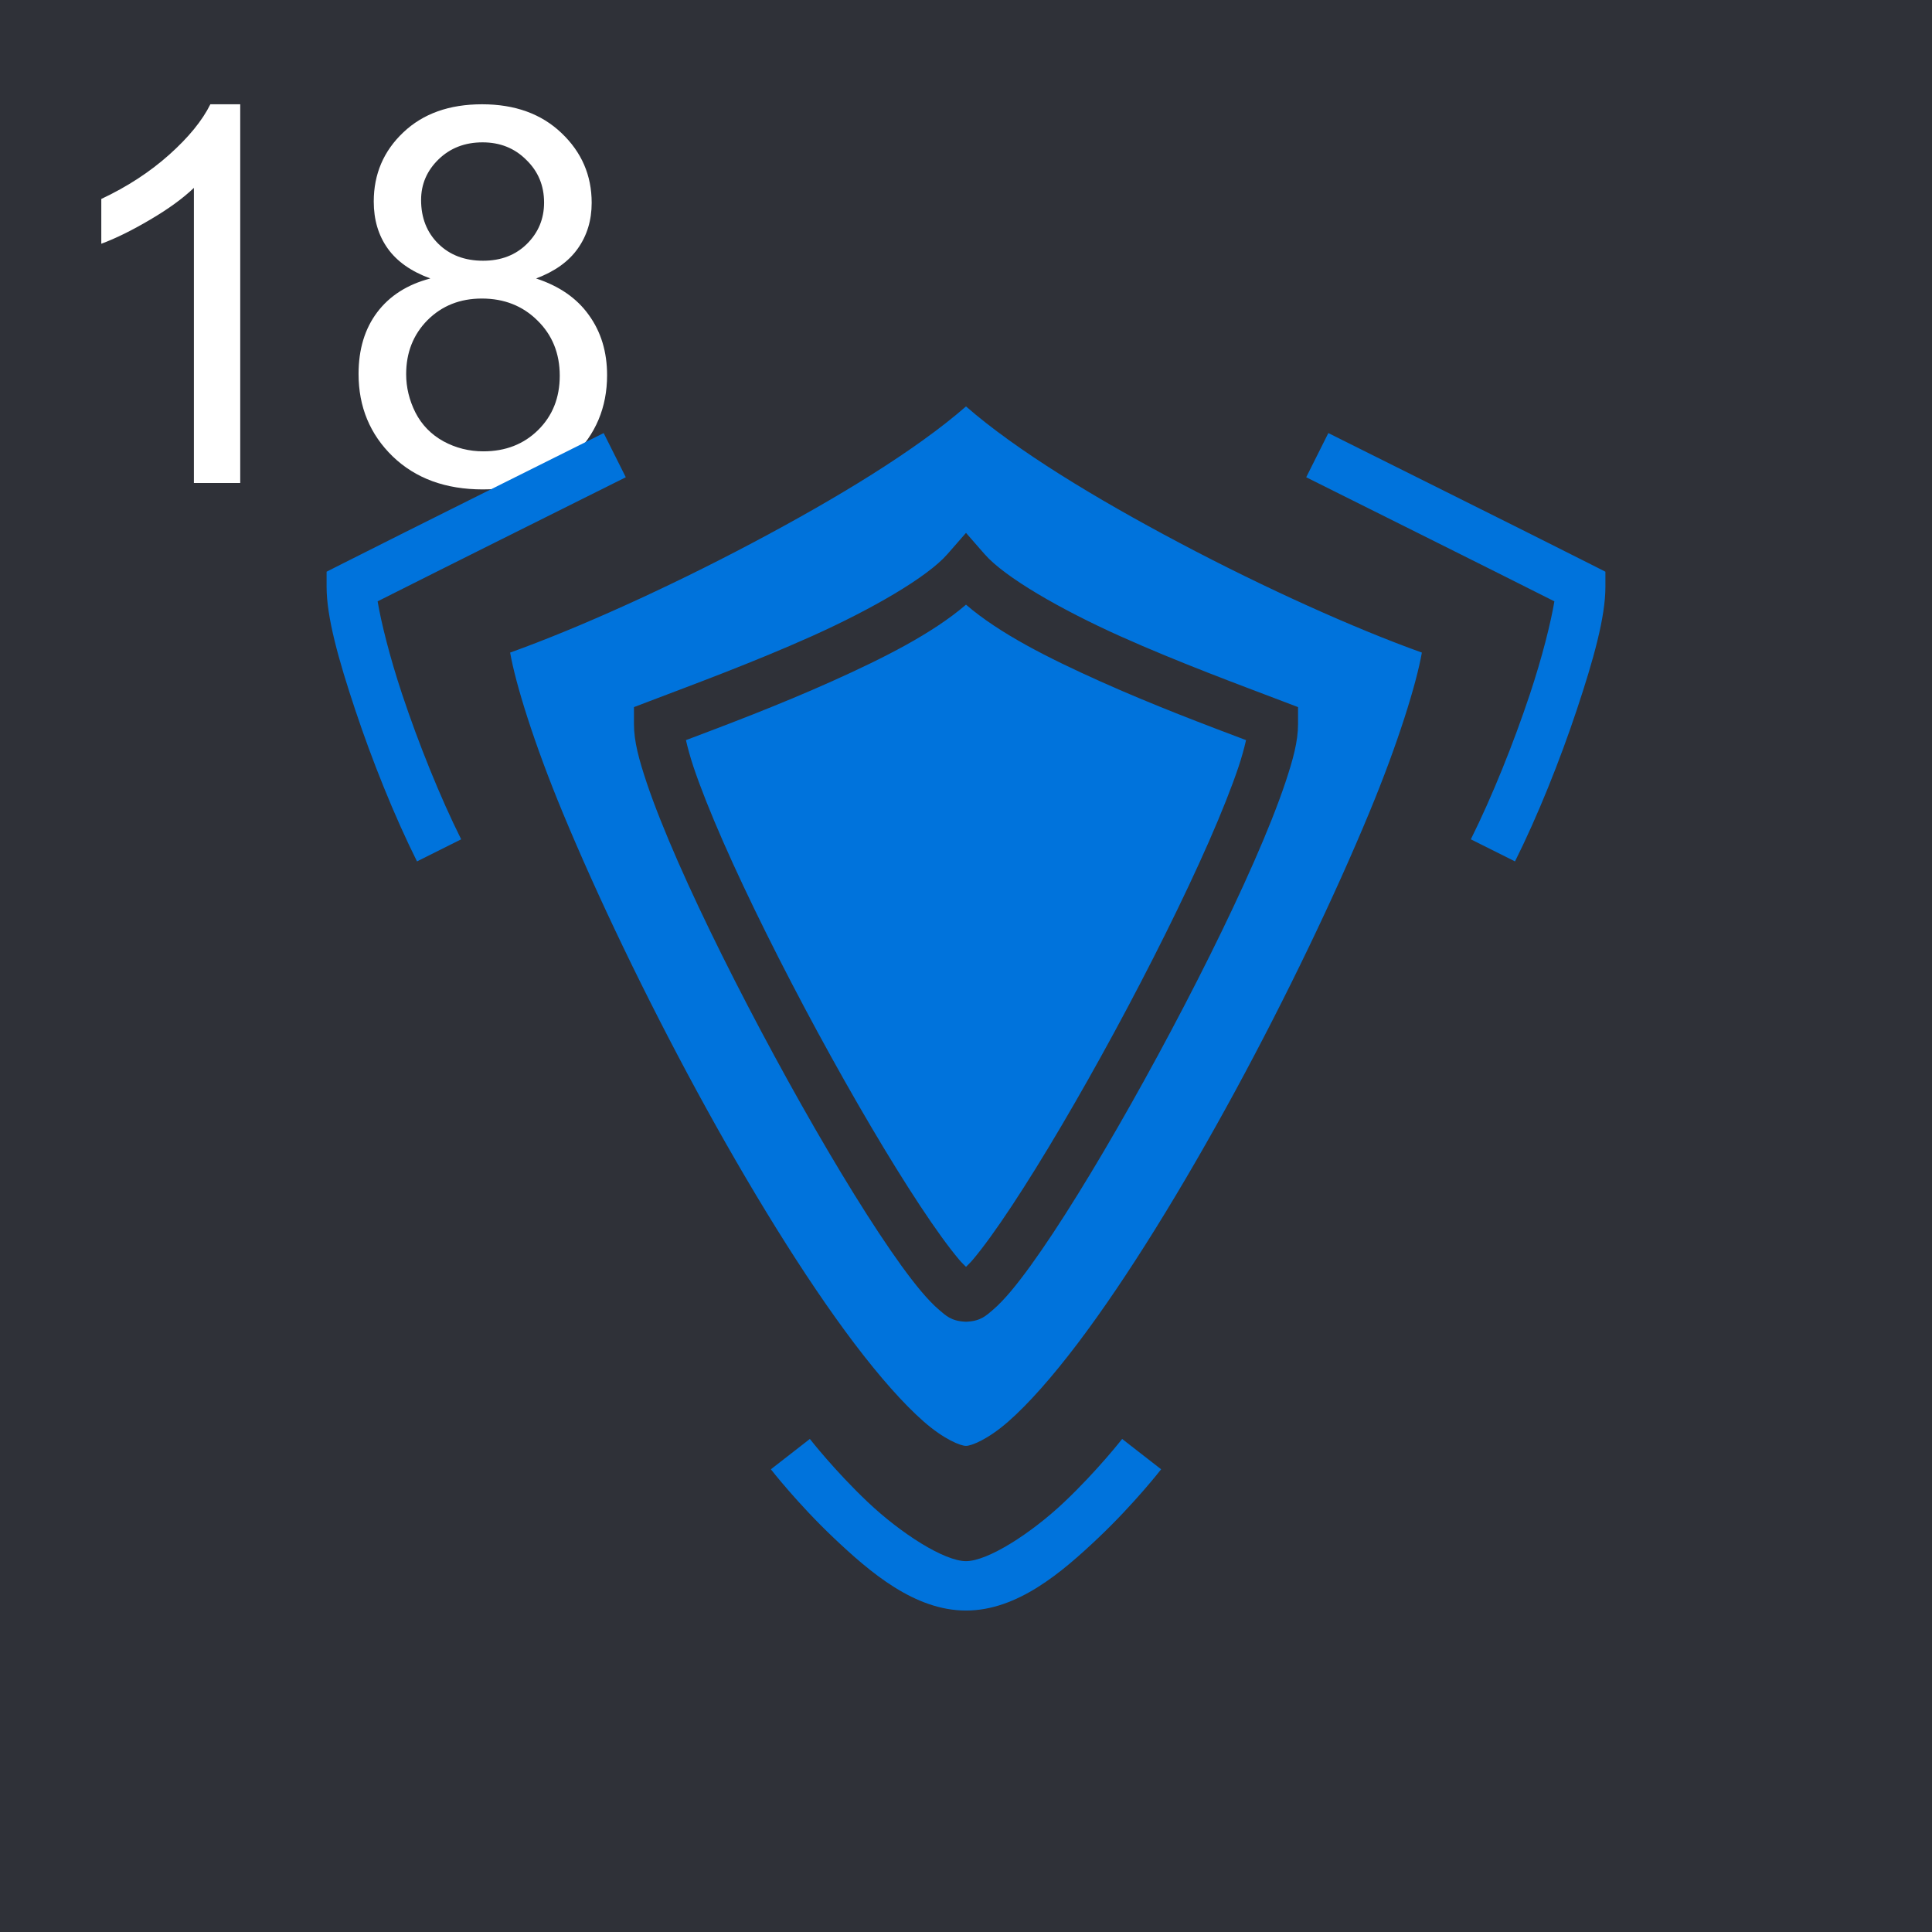
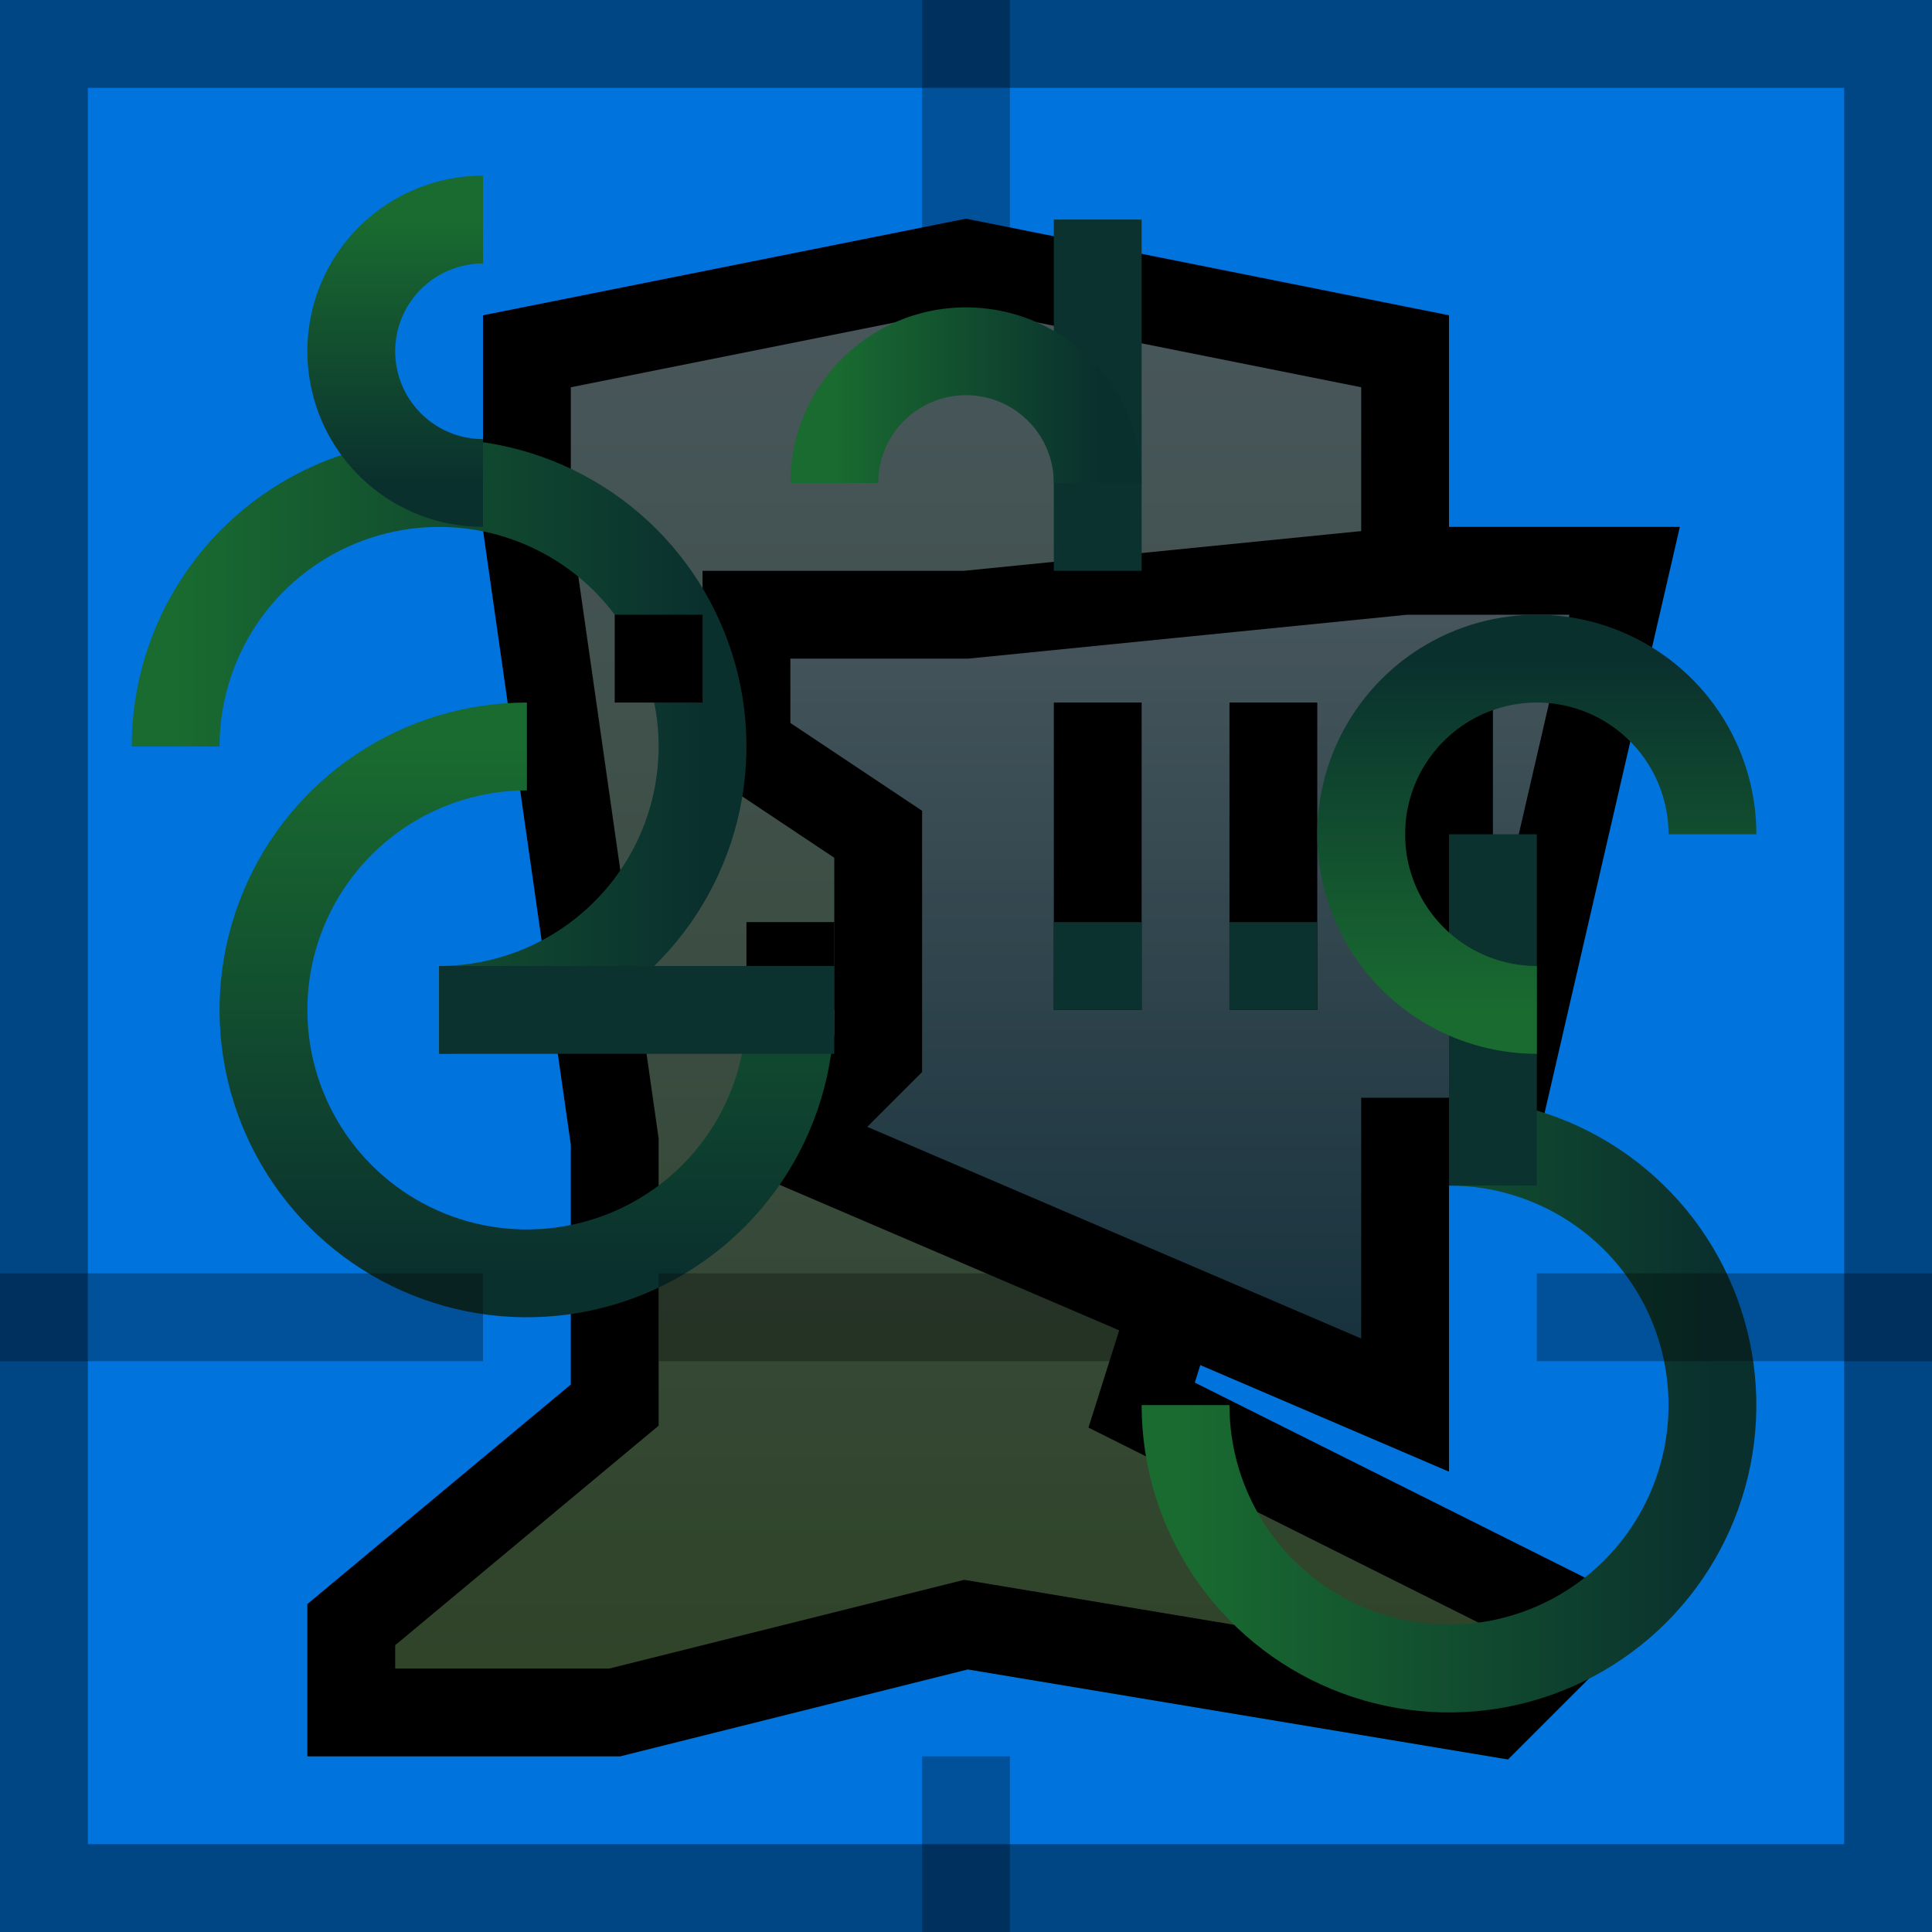
<svg xmlns="http://www.w3.org/2000/svg" width="44" height="44" viewBox="0 0 44 44" fill="none">
-   <rect width="44" height="44" fill="#2F3138" />
-   <path d="M5.471 11H4.416V4.279C4.162 4.521 3.828 4.764 3.414 5.006C3.004 5.248 2.635 5.43 2.307 5.551V4.531C2.896 4.254 3.412 3.918 3.854 3.523C4.295 3.129 4.607 2.746 4.791 2.375H5.471V11ZM9.801 6.342C9.363 6.182 9.039 5.953 8.828 5.656C8.617 5.359 8.512 5.004 8.512 4.59C8.512 3.965 8.736 3.439 9.186 3.014C9.635 2.588 10.232 2.375 10.979 2.375C11.729 2.375 12.332 2.594 12.789 3.031C13.246 3.465 13.475 3.994 13.475 4.619C13.475 5.018 13.369 5.365 13.158 5.662C12.951 5.955 12.635 6.182 12.209 6.342C12.736 6.514 13.137 6.791 13.41 7.174C13.688 7.557 13.826 8.014 13.826 8.545C13.826 9.279 13.566 9.896 13.047 10.396C12.527 10.896 11.844 11.146 10.996 11.146C10.148 11.146 9.465 10.896 8.945 10.396C8.426 9.893 8.166 9.266 8.166 8.516C8.166 7.957 8.307 7.49 8.588 7.115C8.873 6.736 9.277 6.479 9.801 6.342ZM9.59 4.555C9.59 4.961 9.721 5.293 9.982 5.551C10.244 5.809 10.584 5.938 11.002 5.938C11.408 5.938 11.74 5.811 11.998 5.557C12.26 5.299 12.391 4.984 12.391 4.613C12.391 4.227 12.256 3.902 11.986 3.641C11.721 3.375 11.389 3.242 10.99 3.242C10.588 3.242 10.254 3.371 9.988 3.629C9.723 3.887 9.59 4.195 9.59 4.555ZM9.25 8.521C9.25 8.822 9.32 9.113 9.461 9.395C9.605 9.676 9.818 9.895 10.1 10.051C10.381 10.203 10.684 10.279 11.008 10.279C11.512 10.279 11.928 10.117 12.256 9.793C12.584 9.469 12.748 9.057 12.748 8.557C12.748 8.049 12.578 7.629 12.238 7.297C11.902 6.965 11.48 6.799 10.973 6.799C10.477 6.799 10.065 6.963 9.736 7.291C9.412 7.619 9.25 8.029 9.25 8.521Z" fill="white" />
-   <path d="M22 9.256C20.851 10.259 19.051 11.351 17.138 12.363C15.174 13.403 13.143 14.315 11.618 14.862C11.741 15.567 12.157 16.919 12.817 18.51C13.604 20.409 14.691 22.677 15.869 24.848C17.048 27.018 18.32 29.095 19.464 30.605C20.036 31.359 20.577 31.972 21.037 32.375C21.496 32.778 21.875 32.929 22 32.929C22.125 32.929 22.504 32.778 22.963 32.375C23.423 31.972 23.964 31.359 24.536 30.605C25.68 29.095 26.952 27.018 28.131 24.848C29.309 22.677 30.396 20.409 31.183 18.51C31.843 16.919 32.259 15.567 32.382 14.862C30.857 14.315 28.826 13.403 26.862 12.363C24.949 11.351 23.149 10.259 22 9.256ZM13.748 9.863C11.75 10.863 9.739 11.858 7.746 12.864L7.438 13.02V13.366C7.438 14.054 7.708 15.02 8.091 16.169C8.474 17.318 8.98 18.584 9.497 19.618L10.503 19.115C10.02 18.148 9.526 16.915 9.159 15.813C8.876 14.964 8.678 14.164 8.6 13.695C10.475 12.751 12.366 11.812 14.252 10.869L13.748 9.863ZM30.252 9.863L29.748 10.869C31.634 11.812 33.525 12.751 35.4 13.695C35.322 14.164 35.124 14.964 34.841 15.813C34.474 16.915 33.98 18.148 33.497 19.115L34.503 19.618C35.02 18.584 35.526 17.318 35.909 16.169C36.292 15.02 36.562 14.054 36.562 13.366V13.02L36.254 12.864C34.261 11.858 32.25 10.863 30.252 9.863ZM22 12.136L22.424 12.621C22.884 13.148 24.155 13.879 25.505 14.486C26.856 15.092 28.293 15.62 29.2 15.966L29.562 16.104V16.491C29.562 16.885 29.448 17.298 29.274 17.82C29.099 18.341 28.856 18.95 28.562 19.619C27.975 20.955 27.188 22.527 26.369 24.038C25.551 25.548 24.702 26.994 23.985 28.079C23.626 28.622 23.302 29.074 23.018 29.412C22.875 29.58 22.744 29.72 22.606 29.837C22.467 29.954 22.338 30.086 22.026 30.1L22 30.102L21.974 30.1C21.662 30.086 21.533 29.954 21.394 29.837C21.256 29.72 21.125 29.58 20.982 29.412C20.698 29.074 20.374 28.622 20.015 28.079C19.298 26.994 18.449 25.548 17.631 24.038C16.812 22.527 16.025 20.955 15.438 19.619C15.145 18.95 14.901 18.341 14.726 17.82C14.552 17.298 14.438 16.885 14.438 16.491V16.104L14.8 15.966C15.707 15.62 17.144 15.092 18.495 14.486C19.845 13.879 21.116 13.148 21.576 12.621L22 12.136ZM22 13.771C21.232 14.431 20.121 14.988 18.955 15.512C17.73 16.062 16.519 16.517 15.622 16.856C15.66 17.023 15.716 17.231 15.793 17.463C15.951 17.934 16.184 18.518 16.468 19.166C17.037 20.461 17.813 22.014 18.619 23.502C19.426 24.99 20.265 26.417 20.954 27.459C21.298 27.981 21.607 28.408 21.842 28.686C21.909 28.765 21.949 28.799 22 28.852C22.051 28.799 22.091 28.765 22.158 28.686C22.393 28.408 22.702 27.981 23.046 27.459C23.735 26.417 24.574 24.99 25.381 23.502C26.187 22.014 26.963 20.461 27.532 19.166C27.816 18.518 28.049 17.934 28.207 17.463C28.274 17.264 28.331 17.061 28.378 16.856C27.481 16.517 26.27 16.062 25.045 15.512C23.879 14.988 22.768 14.431 22 13.771ZM18.444 32.771L17.556 33.462C17.556 33.462 18.161 34.241 18.988 35.025C19.816 35.809 20.829 36.679 22 36.679C23.171 36.679 24.184 35.809 25.012 35.025C25.839 34.241 26.444 33.462 26.444 33.462L25.556 32.771C25.556 32.771 24.994 33.492 24.238 34.208C23.482 34.924 22.496 35.554 22 35.554C21.504 35.554 20.518 34.924 19.762 34.208C19.006 33.492 18.444 32.771 18.444 32.771Z" fill="#0073DC" />
+   <rect width="44" height="44" fill="#0073DC" />
+   <rect x="1" y="1" width="42" height="42" stroke="black" stroke-opacity="0.4" stroke-width="2" />
+   <path d="M12 8L22 6L32 8V13L26 32L36 37L34 39L22 37L14 39H8V37L14 32V26L12 12V8Z" fill="url(#paint0_linear_315_143949)" stroke="black" stroke-width="2" />
+   <path d="M17 14H22L32 13H37L34 26H32V32L18 26L20 24V19L17 17V14Z" fill="url(#paint1_linear_315_143949)" />
+   <path d="M17 14H22L32 13H37L34 26H32V32L18 26L20 24V19L17 17V14Z" fill="black" fill-opacity="0.4" />
+   <path d="M17 14H22L32 13H37L34 26H32V32L18 26L20 24V19L17 17V14Z" stroke="black" stroke-width="2" />
+   <path d="M18 23C18 24.187 17.648 25.347 16.989 26.333C16.329 27.32 15.393 28.089 14.296 28.543C13.2 28.997 11.993 29.116 10.829 28.885C9.666 28.653 8.596 28.082 7.757 27.243C6.918 26.404 6.347 25.334 6.115 24.171C5.884 23.007 6.003 21.8 6.457 20.704C6.911 19.608 7.68 18.671 8.667 18.011C9.653 17.352 10.813 17 12 17" stroke="url(#paint2_linear_315_143949)" stroke-width="2" />
+   <path d="M33 26C34.187 26 35.347 26.352 36.333 27.011C37.32 27.671 38.089 28.608 38.543 29.704C38.997 30.8 39.116 32.007 38.885 33.17C38.653 34.334 38.082 35.404 37.243 36.243C36.404 37.082 35.334 37.653 34.17 37.885C33.007 38.116 31.8 37.997 30.704 37.543C29.608 37.089 28.671 36.32 28.011 35.333C27.352 34.347 27 33.187 27 32" stroke="url(#paint3_linear_315_143949)" stroke-width="2" />
+   <path d="M10 23C11.187 23 12.347 22.648 13.333 21.989C14.32 21.329 15.089 20.392 15.543 19.296C15.997 18.2 16.116 16.993 15.885 15.829C15.653 14.666 15.082 13.597 14.243 12.757C13.403 11.918 12.334 11.347 11.171 11.115C10.007 10.884 8.8 11.003 7.704 11.457C6.608 11.911 5.67 12.68 5.011 13.667C4.352 14.653 4 15.813 4 17" stroke="url(#paint4_linear_315_143949)" stroke-width="2" />
+   <rect x="28" y="16" width="2" height="7" fill="black" />
+   <rect x="32" y="16" width="2" height="7" fill="black" />
+   <rect x="24" y="16" width="2" height="7" fill="black" />
+   <rect x="14" y="14" width="2" height="2" fill="black" />
+   <rect x="17" y="21" width="2" height="2" fill="black" />
+   <rect opacity="0.3" x="15" y="29" width="12" height="2" fill="black" />
+   <rect opacity="0.3" y="29" width="11" height="2" fill="black" />
+   <rect opacity="0.3" x="35" y="29" width="9" height="2" fill="black" />
+   <rect opacity="0.3" x="21" y="40" width="2" height="4" fill="black" />
+   <rect opacity="0.3" x="21" width="2" height="8" fill="black" />
+   <rect x="10" y="22" width="9" height="2" fill="#0B322F" />
+   <rect x="24" y="21" width="2" height="2" fill="#0B322F" />
+   <rect x="28" y="21" width="2" height="2" fill="#0B322F" />
+   <rect x="24" y="5" width="2" height="8" fill="#0B322F" />
+   <rect x="33" y="19" width="2" height="8" fill="#0B322F" />
+   <path d="M19 11C19 10.407 19.176 9.827 19.506 9.333C19.835 8.84 20.304 8.455 20.852 8.228C21.4 8.001 22.003 7.942 22.585 8.058C23.167 8.173 23.702 8.459 24.121 8.879C24.541 9.298 24.827 9.833 24.942 10.415C24.981 10.608 25 10.804 25 11" stroke="url(#paint5_linear_315_143949)" stroke-width="2" />
+   <path d="M11 5C10.407 5 9.827 5.176 9.333 5.506C8.84 5.835 8.455 6.304 8.228 6.852C8.001 7.4 7.942 8.003 8.058 8.585C8.173 9.167 8.459 9.702 8.879 10.121C9.298 10.541 9.833 10.827 10.415 10.942C10.608 10.981 10.804 11 11 11" stroke="url(#paint6_linear_315_143949)" stroke-width="2" />
+   <path d="M39 19C39 18.209 38.765 17.436 38.326 16.778C37.886 16.12 37.262 15.607 36.531 15.305C35.8 15.002 34.996 14.922 34.22 15.077C33.444 15.231 32.731 15.612 32.172 16.172C31.612 16.731 31.231 17.444 31.077 18.22C30.922 18.996 31.002 19.8 31.305 20.531C31.607 21.262 32.12 21.886 32.778 22.326C33.435 22.765 34.209 23 35 23" stroke="url(#paint7_linear_315_143949)" stroke-width="2" />
+   <defs>
+     <linearGradient id="paint0_linear_315_143949" x1="22" y1="6" x2="22" y2="39" gradientUnits="userSpaceOnUse">
+       <stop stop-color="#49575D" />
+       <stop offset="1" stop-color="#2E4327" />
+     </linearGradient>
+     <linearGradient id="paint1_linear_315_143949" x1="27" y1="13" x2="27" y2="32" gradientUnits="userSpaceOnUse">
+       <stop stop-color="#79919B" />
+       <stop offset="1" stop-color="#214F62" />
+     </linearGradient>
+     <linearGradient id="paint2_linear_315_143949" x1="12" y1="29" x2="12" y2="17" gradientUnits="userSpaceOnUse">
+       <stop stop-color="#0A302E" />
+       <stop offset="1" stop-color="#196B30" />
+     </linearGradient>
+     <linearGradient id="paint3_linear_315_143949" x1="39" y1="32" x2="27" y2="32" gradientUnits="userSpaceOnUse">
+       <stop stop-color="#0A302E" />
+       <stop offset="1" stop-color="#196B30" />
+     </linearGradient>
+     <linearGradient id="paint4_linear_315_143949" x1="16" y1="17" x2="4" y2="17" gradientUnits="userSpaceOnUse">
+       <stop stop-color="#0A302E" />
+       <stop offset="1" stop-color="#196B30" />
+     </linearGradient>
+     <linearGradient id="paint5_linear_315_143949" x1="25" y1="11" x2="19" y2="11" gradientUnits="userSpaceOnUse">
+       <stop stop-color="#0A302E" />
+       <stop offset="1" stop-color="#196B30" />
+     </linearGradient>
+     <linearGradient id="paint6_linear_315_143949" x1="11" y1="11" x2="11" y2="5" gradientUnits="userSpaceOnUse">
+       <stop stop-color="#0A302E" />
+       <stop offset="1" stop-color="#196B30" />
+     </linearGradient>
+     <linearGradient id="paint7_linear_315_143949" x1="35" y1="15" x2="35" y2="23" gradientUnits="userSpaceOnUse">
+       <stop stop-color="#0A302E" />
+       <stop offset="1" stop-color="#196B30" />
+     </linearGradient>
+   </defs>
</svg>
